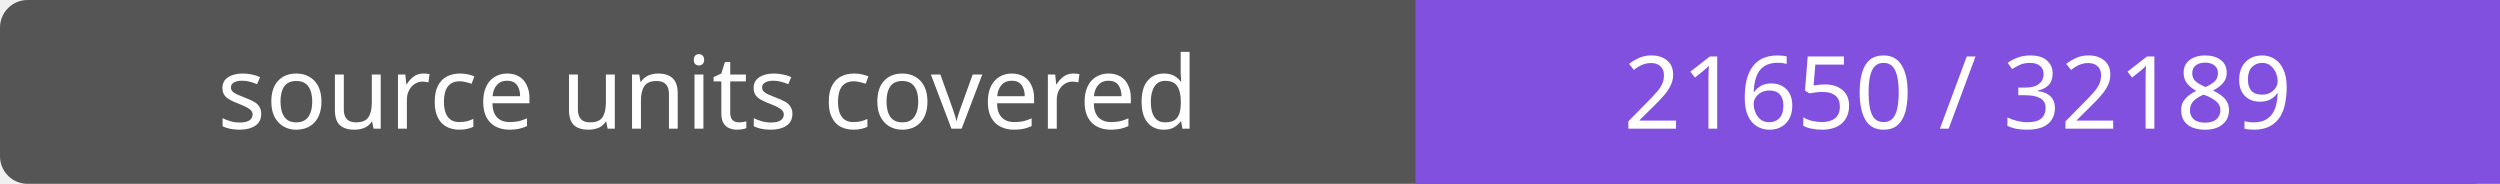
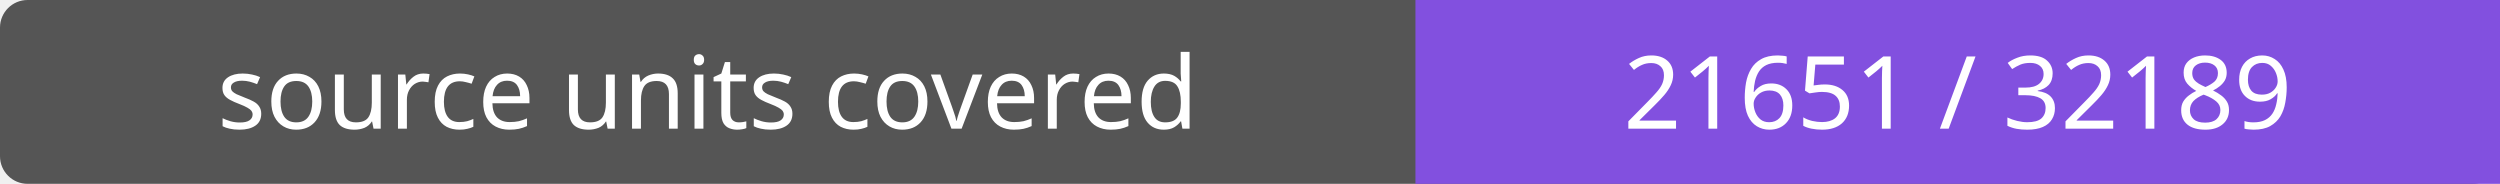
- <svg xmlns="http://www.w3.org/2000/svg" width="272" height="20" role="img" aria-label="source units covered: 21650 / 32189">
+ <svg xmlns="http://www.w3.org/2000/svg" width="272" height="20" role="img" aria-label="source units covered: 21651 / 32189">
  <rect width="272" height="20" rx="3" fill="#555" />
  <path fill="#8250df" d="M154 0h118v20H154z" />
  <g fill="#fff" text-anchor="middle" font-family="Verdana,sans-serif" font-size="11">
    <text x="77.0" y="14">source units covered</text>
-     <text x="213.0" y="14">21650 / 32189</text>
+     <text x="213.0" y="14">21651 / 32189</text>
  </g>
</svg>
